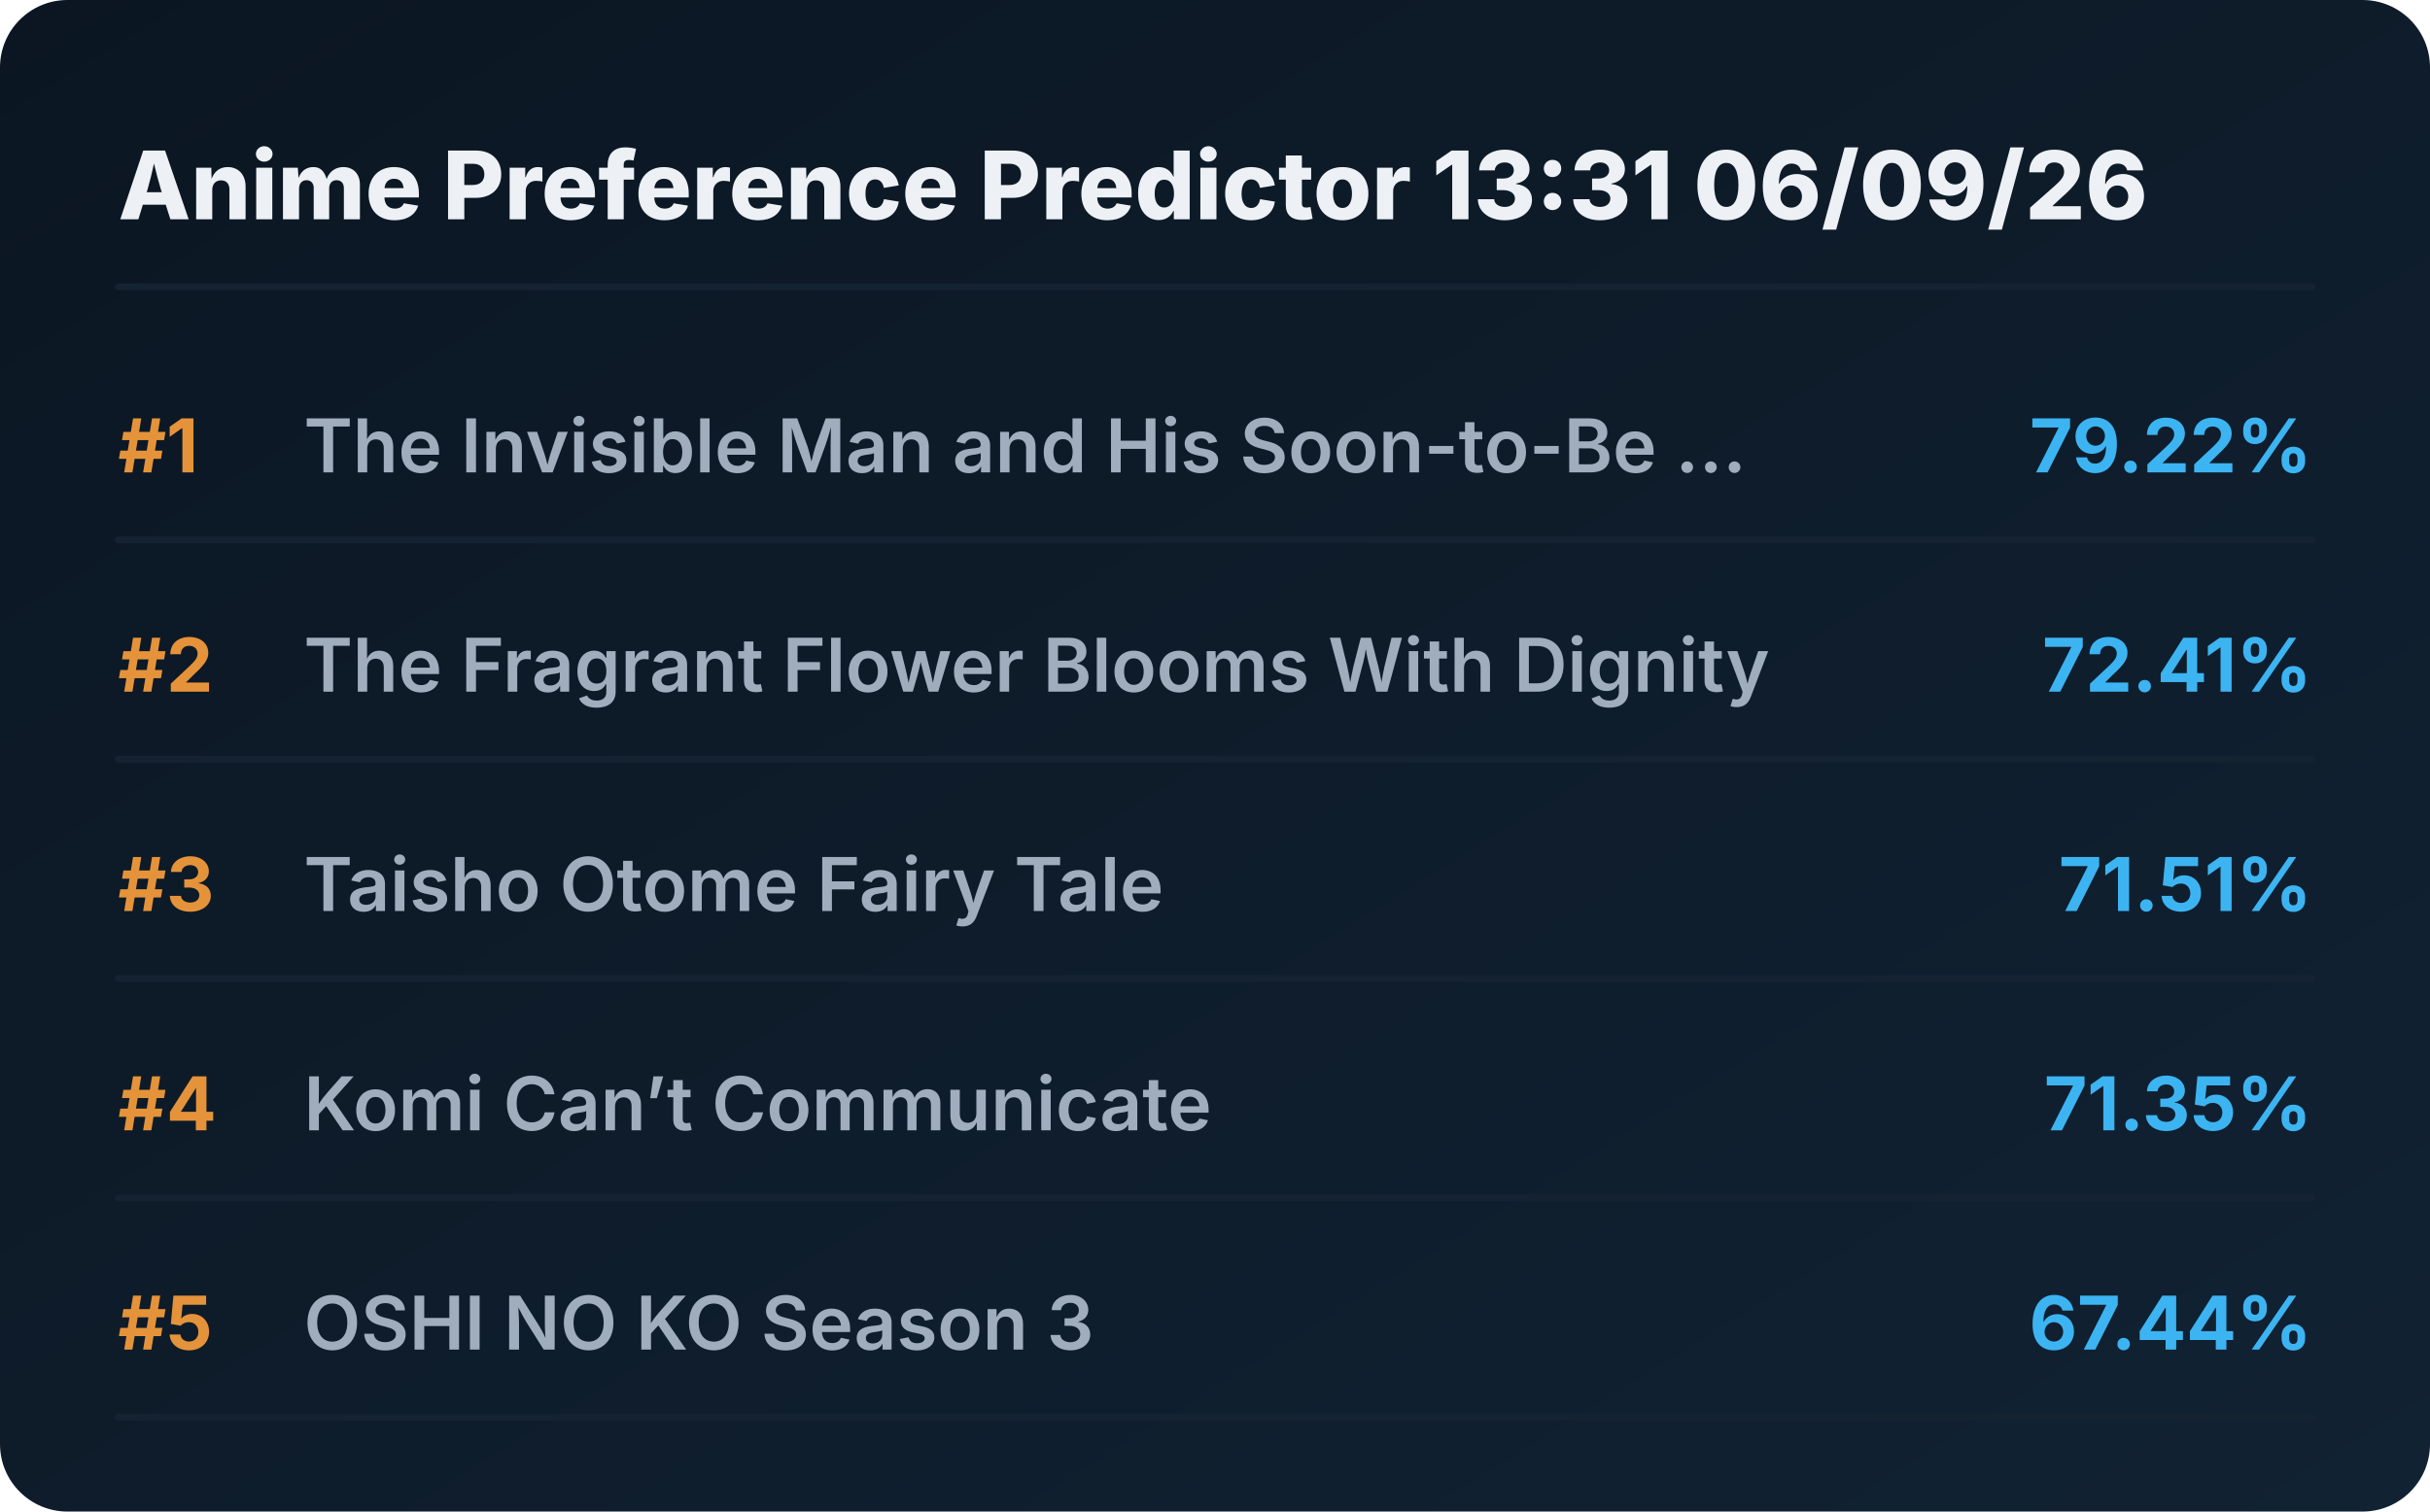
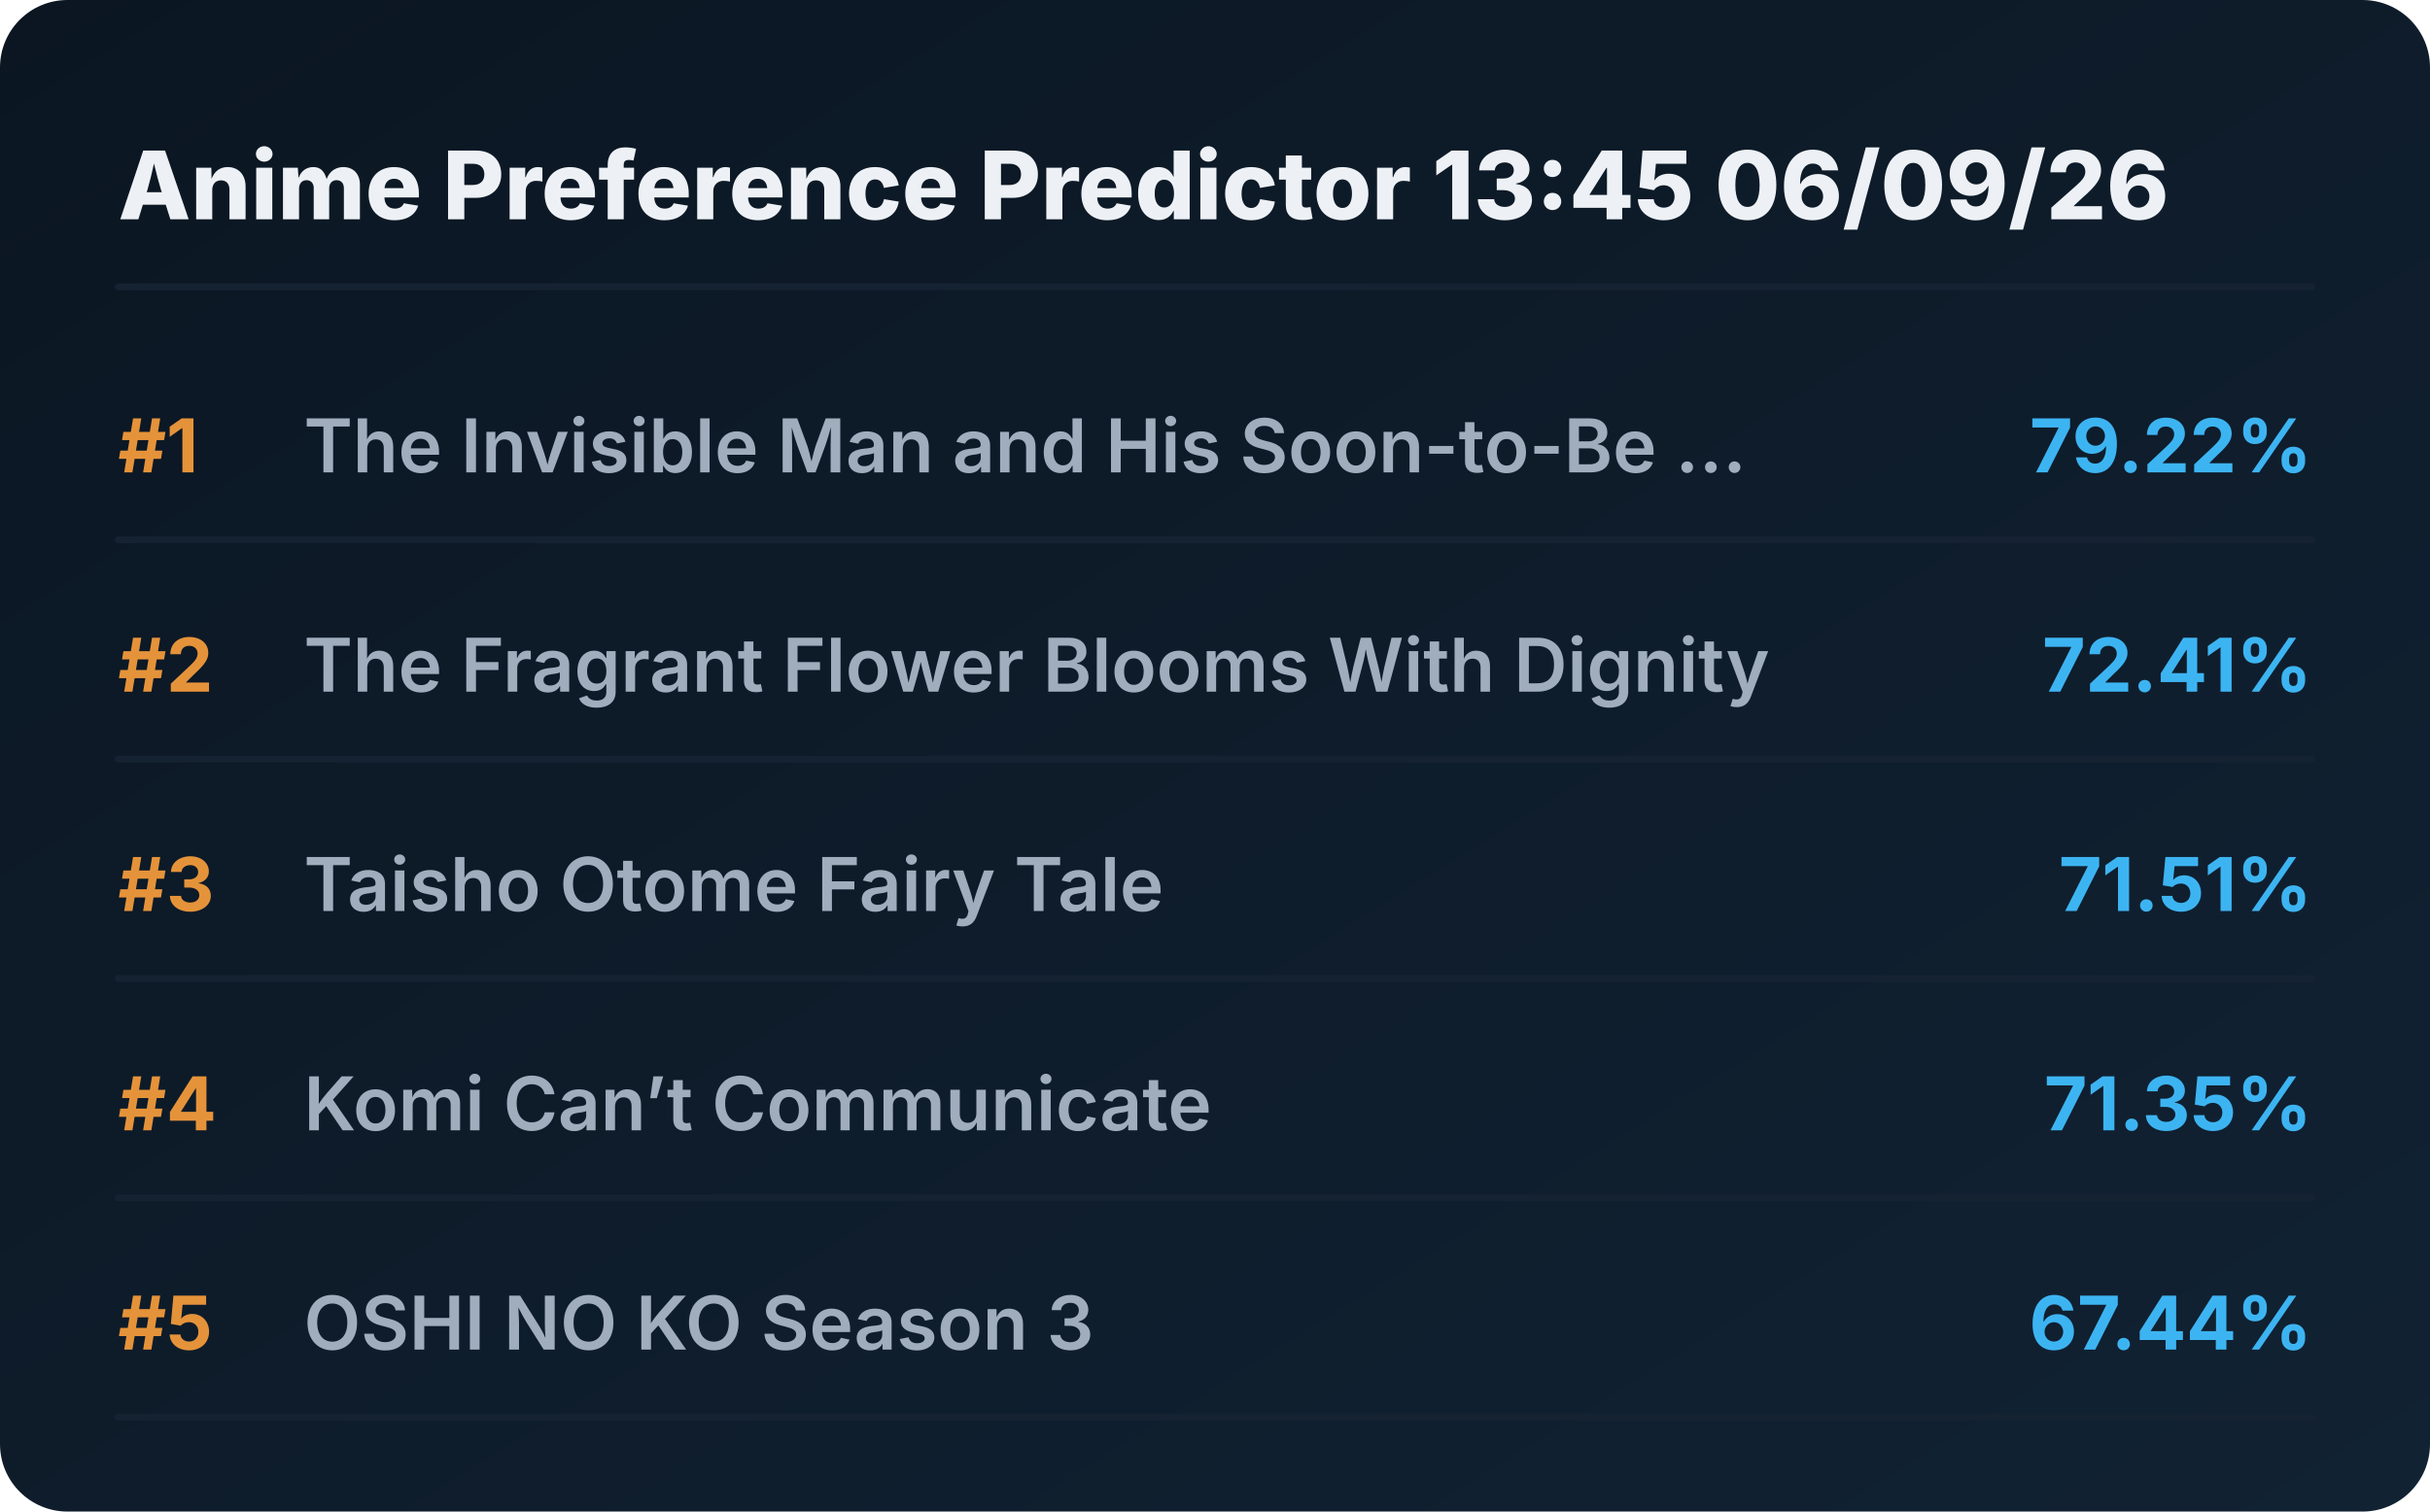
<svg xmlns="http://www.w3.org/2000/svg" viewBox="0 0 720 448" preserveAspectRatio="xMidYMid meet" style="width: 100%; height: auto; max-width: 720px;">
  <defs>
    <linearGradient id="boxGrad" x1="0%" y1="0%" x2="100%" y2="100%">
      <stop offset="0%" stop-color="#0b1622" />
      <stop offset="100%" stop-color="#112233" />
    </linearGradient>
    <clipPath id="titleClip">
      <rect x="90" y="0" width="510" height="100%" />
    </clipPath>
  </defs>
  <style>
    .bg { fill: url(#boxGrad); rx: 20px; }
    .header { font-family: 'Overpass', 'Inter', system-ui, sans-serif; font-weight: 800; font-size: 28px; fill: #edf1f5; }
    .rank { font-family: 'Overpass', 'Inter', system-ui, sans-serif; font-weight: 700; font-size: 22px; fill: #e5933a; }
    .title { font-family: 'Overpass', 'Inter', system-ui, sans-serif; font-weight: 600; font-size: 22px; fill: #9fadbd; }
    .score { font-family: 'Overpass', 'Inter', system-ui, sans-serif; font-weight: 700; font-size: 22px; fill: #3db4f2; }
    .line { stroke: #152232; stroke-width: 2; stroke-linecap: round; }
  </style>
  <rect class="bg" width="720" height="448" />
-   <text x="35" y="65" class="header">Anime Preference Predictor 13:31 06/09/26</text>
+   <text x="35" y="65" class="header">Anime Preference Predictor 13:45 06/09/26</text>
  <line x1="35" y1="85" x2="685" y2="85" class="line" />
  <g transform="translate(0, 0)">
    <text x="35" y="140" class="rank">#1</text>
    <text x="90" y="140" class="title">The Invisible Man and His Soon-to-Be ...</text>
    <text x="685" y="140" class="score" text-anchor="end">79.22%</text>
    <line x1="35" y1="160" x2="685" y2="160" class="line" />
  </g>
  <g transform="translate(0, 65)">
    <text x="35" y="140" class="rank">#2</text>
    <text x="90" y="140" class="title">The Fragrant Flower Blooms With Dignity</text>
    <text x="685" y="140" class="score" text-anchor="end">72.41%</text>
    <line x1="35" y1="160" x2="685" y2="160" class="line" />
  </g>
  <g transform="translate(0, 130)">
    <text x="35" y="140" class="rank">#3</text>
    <text x="90" y="140" class="title">Taisho Otome Fairy Tale</text>
    <text x="685" y="140" class="score" text-anchor="end">71.51%</text>
    <line x1="35" y1="160" x2="685" y2="160" class="line" />
  </g>
  <g transform="translate(0, 195)">
    <text x="35" y="140" class="rank">#4</text>
    <text x="90" y="140" class="title">Komi Can’t Communicate</text>
    <text x="685" y="140" class="score" text-anchor="end">71.35%</text>
    <line x1="35" y1="160" x2="685" y2="160" class="line" />
  </g>
  <g transform="translate(0, 260)">
    <text x="35" y="140" class="rank">#5</text>
    <text x="90" y="140" class="title">OSHI NO KO Season 3</text>
    <text x="685" y="140" class="score" text-anchor="end">67.44%</text>
    <line x1="35" y1="160" x2="685" y2="160" class="line" />
  </g>
</svg>
